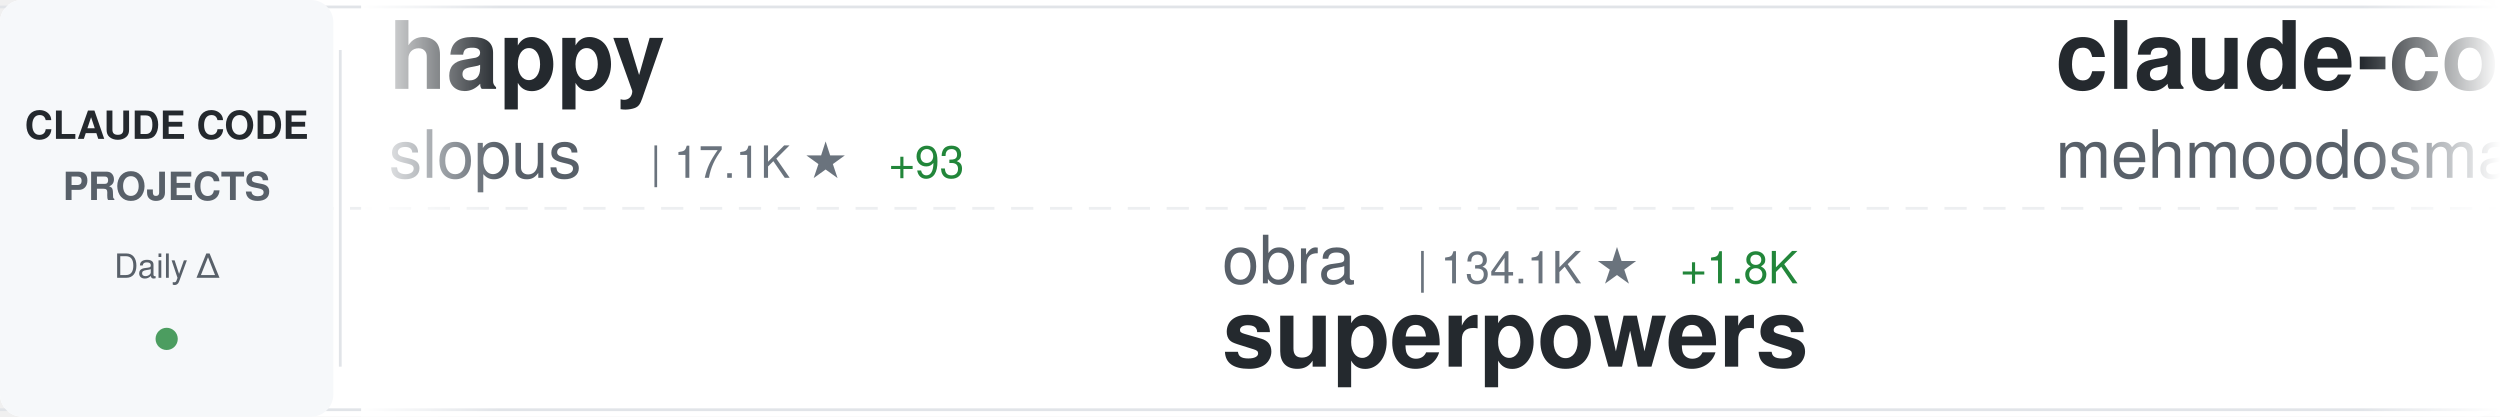
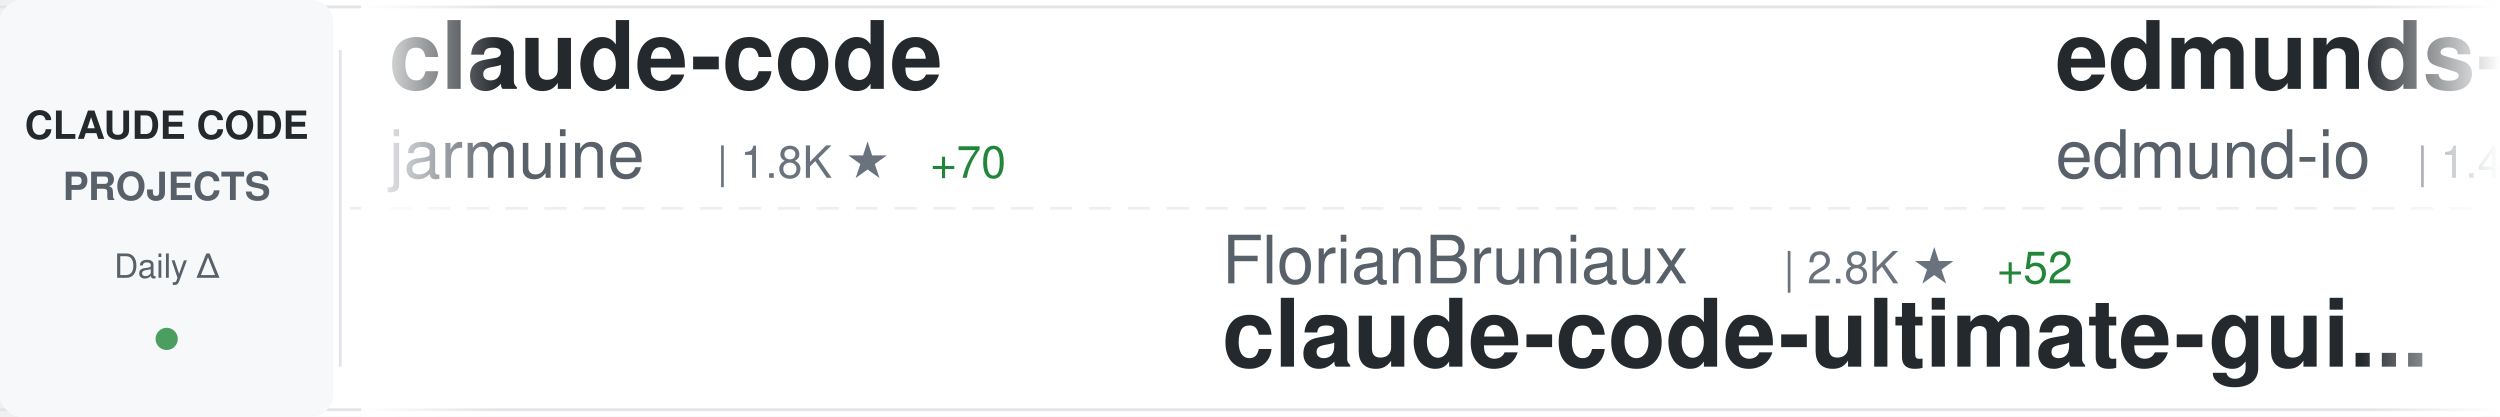
<svg xmlns="http://www.w3.org/2000/svg" width="900" height="150">
  <defs>
    <linearGradient id="awesomeLeftFade" x1="0%" y1="0%" x2="100%" y2="0%">
      <stop offset="0%" style="stop-color:#ffffff;stop-opacity:1" />
      <stop offset="100%" style="stop-color:#ffffff;stop-opacity:0" />
    </linearGradient>
    <linearGradient id="awesomeRightFade" x1="0%" y1="0%" x2="100%" y2="0%">
      <stop offset="0%" style="stop-color:#ffffff;stop-opacity:0" />
      <stop offset="100%" style="stop-color:#ffffff;stop-opacity:1" />
    </linearGradient>
  </defs>
  <rect width="900" height="150" fill="#ffffff" rx="8" />
  <rect x="0" y="2" width="900" height="1" fill="#e1e4e8" />
  <rect x="0" y="147" width="900" height="1" fill="#e1e4e8" />
  <line x1="0" y1="75" x2="900" y2="75" stroke="#e1e4e8" stroke-width="1" stroke-dasharray="8 6" opacity="0.6" />
  <rect x="0" y="0" width="120" height="150" fill="#f6f8fa" rx="8" />
  <text x="60" y="50" font-family="-apple-system, BlinkMacSystemFont, 'Segoe UI', Helvetica, Arial, sans-serif" font-size="14" font-weight="600" fill="#24292e" text-anchor="middle">CLAUDE CODE</text>
  <text x="60" y="72" font-family="-apple-system, BlinkMacSystemFont, 'Segoe UI', Helvetica, Arial, sans-serif" font-size="14" font-weight="600" fill="#586069" text-anchor="middle">PROJECTS</text>
  <text x="60" y="100" font-family="-apple-system, BlinkMacSystemFont, 'Segoe UI', Helvetica, Arial, sans-serif" font-size="12" font-weight="500" fill="#586069" text-anchor="middle">Daily Δ</text>
  <circle cx="60" cy="122" r="4" fill="#22863a" opacity="0.8" />
  <rect x="122" y="18" width="1" height="114" fill="#e1e4e8" />
  <clipPath id="awesomeTickerClip">
    <rect x="130" y="0" width="770" height="150" />
  </clipPath>
  <g clip-path="url(#awesomeTickerClip)">
    <g id="awesomeTickerItems">
      <animateTransform attributeName="transform" attributeType="XML" type="translate" from="0 0" to="-3000 0" dur="54s" repeatCount="indefinite" />
      <g transform="translate(0, 0)">
-         <text x="140" y="32" font-family="-apple-system, BlinkMacSystemFont, 'Segoe UI', Helvetica, Arial, sans-serif" font-size="34" font-weight="600" fill="#24292e">happy</text>
-         <text x="140" y="64" font-family="-apple-system, BlinkMacSystemFont, 'Segoe UI', Helvetica, Arial, sans-serif" font-size="24" font-weight="400" fill="#586069">slopus</text>
-         <text x="234" y="64" font-family="-apple-system, BlinkMacSystemFont, 'Segoe UI', Helvetica, Arial, sans-serif" font-size="16" font-weight="500" fill="#6a737d">| 17.1K ★</text>
-         <text x="320" y="64" font-family="-apple-system, BlinkMacSystemFont, 'Segoe UI', Helvetica, Arial, sans-serif" font-size="16" font-weight="500" fill="#22863a"> +93</text>
+         <text x="140" y="32" font-family="-apple-system, BlinkMacSystemFont, 'Segoe UI', Helvetica, Arial, sans-serif" font-size="34" font-weight="600" fill="#24292e">claude-code</text>
+         <text x="140" y="64" font-family="-apple-system, BlinkMacSystemFont, 'Segoe UI', Helvetica, Arial, sans-serif" font-size="24" font-weight="400" fill="#586069">jarmuine</text>
+         <text x="258" y="64" font-family="-apple-system, BlinkMacSystemFont, 'Segoe UI', Helvetica, Arial, sans-serif" font-size="16" font-weight="500" fill="#6a737d">| 1.8K ★</text>
+         <text x="335" y="64" font-family="-apple-system, BlinkMacSystemFont, 'Segoe UI', Helvetica, Arial, sans-serif" font-size="16" font-weight="500" fill="#22863a"> +70</text>
      </g>
      <g transform="translate(300, 0)">
-         <text x="140" y="102" font-family="-apple-system, BlinkMacSystemFont, 'Segoe UI', Helvetica, Arial, sans-serif" font-size="24" font-weight="400" fill="#586069">obra</text>
-         <text x="210" y="102" font-family="-apple-system, BlinkMacSystemFont, 'Segoe UI', Helvetica, Arial, sans-serif" font-size="16" font-weight="500" fill="#6a737d">| 134.1K ★</text>
-         <text x="305" y="102" font-family="-apple-system, BlinkMacSystemFont, 'Segoe UI', Helvetica, Arial, sans-serif" font-size="16" font-weight="500" fill="#22863a"> +1.8K</text>
-         <text x="140" y="132" font-family="-apple-system, BlinkMacSystemFont, 'Segoe UI', Helvetica, Arial, sans-serif" font-size="34" font-weight="600" fill="#24292e">superpowers</text>
+         <text x="140" y="102" font-family="-apple-system, BlinkMacSystemFont, 'Segoe UI', Helvetica, Arial, sans-serif" font-size="24" font-weight="400" fill="#586069">FlorianBruniaux</text>
+         <text x="342" y="102" font-family="-apple-system, BlinkMacSystemFont, 'Segoe UI', Helvetica, Arial, sans-serif" font-size="16" font-weight="500" fill="#6a737d">| 2.8K ★</text>
+         <text x="419" y="102" font-family="-apple-system, BlinkMacSystemFont, 'Segoe UI', Helvetica, Arial, sans-serif" font-size="16" font-weight="500" fill="#22863a"> +52</text>
+         <text x="140" y="132" font-family="-apple-system, BlinkMacSystemFont, 'Segoe UI', Helvetica, Arial, sans-serif" font-size="34" font-weight="600" fill="#24292e">claude-code-ultimate-gui...</text>
      </g>
      <g transform="translate(600, 0)">
-         <text x="140" y="32" font-family="-apple-system, BlinkMacSystemFont, 'Segoe UI', Helvetica, Arial, sans-serif" font-size="34" font-weight="600" fill="#24292e">claude-code</text>
-         <text x="140" y="64" font-family="-apple-system, BlinkMacSystemFont, 'Segoe UI', Helvetica, Arial, sans-serif" font-size="24" font-weight="400" fill="#586069">mehmoodosman</text>
-         <text x="306" y="64" font-family="-apple-system, BlinkMacSystemFont, 'Segoe UI', Helvetica, Arial, sans-serif" font-size="16" font-weight="500" fill="#6a737d">| 128 ★</text>
-         <text x="374" y="64" font-family="-apple-system, BlinkMacSystemFont, 'Segoe UI', Helvetica, Arial, sans-serif" font-size="16" font-weight="500" fill="#22863a"> +15</text>
+         <text x="140" y="32" font-family="-apple-system, BlinkMacSystemFont, 'Segoe UI', Helvetica, Arial, sans-serif" font-size="34" font-weight="600" fill="#24292e">edmunds-claude-code</text>
+         <text x="140" y="64" font-family="-apple-system, BlinkMacSystemFont, 'Segoe UI', Helvetica, Arial, sans-serif" font-size="24" font-weight="400" fill="#586069">edmund-io</text>
+         <text x="270" y="64" font-family="-apple-system, BlinkMacSystemFont, 'Segoe UI', Helvetica, Arial, sans-serif" font-size="16" font-weight="500" fill="#6a737d">| 1.4K ★</text>
+         <text x="347" y="64" font-family="-apple-system, BlinkMacSystemFont, 'Segoe UI', Helvetica, Arial, sans-serif" font-size="16" font-weight="500" fill="#22863a"> +1</text>
      </g>
      <g transform="translate(900, 0)">
-         <text x="140" y="102" font-family="-apple-system, BlinkMacSystemFont, 'Segoe UI', Helvetica, Arial, sans-serif" font-size="24" font-weight="400" fill="#586069">RishabhK103</text>
-         <text x="294" y="102" font-family="-apple-system, BlinkMacSystemFont, 'Segoe UI', Helvetica, Arial, sans-serif" font-size="16" font-weight="500" fill="#6a737d">| 44 ★</text>
-         <text x="353" y="102" font-family="-apple-system, BlinkMacSystemFont, 'Segoe UI', Helvetica, Arial, sans-serif" font-size="16" font-weight="500" fill="#22863a"> +5</text>
-         <text x="140" y="132" font-family="-apple-system, BlinkMacSystemFont, 'Segoe UI', Helvetica, Arial, sans-serif" font-size="34" font-weight="600" fill="#24292e">claude-code</text>
+         <text x="140" y="102" font-family="-apple-system, BlinkMacSystemFont, 'Segoe UI', Helvetica, Arial, sans-serif" font-size="24" font-weight="400" fill="#586069">ding113</text>
+         <text x="246" y="102" font-family="-apple-system, BlinkMacSystemFont, 'Segoe UI', Helvetica, Arial, sans-serif" font-size="16" font-weight="500" fill="#6a737d">| 2.3K ★</text>
+         <text x="323" y="102" font-family="-apple-system, BlinkMacSystemFont, 'Segoe UI', Helvetica, Arial, sans-serif" font-size="16" font-weight="500" fill="#22863a"> +9</text>
+         <text x="140" y="132" font-family="-apple-system, BlinkMacSystemFont, 'Segoe UI', Helvetica, Arial, sans-serif" font-size="34" font-weight="600" fill="#24292e">claude-code-hub</text>
      </g>
      <g transform="translate(1200, 0)">
-         <text x="140" y="32" font-family="-apple-system, BlinkMacSystemFont, 'Segoe UI', Helvetica, Arial, sans-serif" font-size="34" font-weight="600" fill="#24292e">claude-code-ultimate-gui...</text>
-         <text x="140" y="64" font-family="-apple-system, BlinkMacSystemFont, 'Segoe UI', Helvetica, Arial, sans-serif" font-size="24" font-weight="400" fill="#586069">FlorianBruniaux</text>
-         <text x="342" y="64" font-family="-apple-system, BlinkMacSystemFont, 'Segoe UI', Helvetica, Arial, sans-serif" font-size="16" font-weight="500" fill="#6a737d">| 2.8K ★</text>
-         <text x="419" y="64" font-family="-apple-system, BlinkMacSystemFont, 'Segoe UI', Helvetica, Arial, sans-serif" font-size="16" font-weight="500" fill="#22863a"> +53</text>
+         <text x="140" y="32" font-family="-apple-system, BlinkMacSystemFont, 'Segoe UI', Helvetica, Arial, sans-serif" font-size="34" font-weight="600" fill="#24292e">everything-claude-code</text>
+         <text x="140" y="64" font-family="-apple-system, BlinkMacSystemFont, 'Segoe UI', Helvetica, Arial, sans-serif" font-size="24" font-weight="400" fill="#586069">affaan-m</text>
+         <text x="258" y="64" font-family="-apple-system, BlinkMacSystemFont, 'Segoe UI', Helvetica, Arial, sans-serif" font-size="16" font-weight="500" fill="#6a737d">| 136.5K ★</text>
+         <text x="353" y="64" font-family="-apple-system, BlinkMacSystemFont, 'Segoe UI', Helvetica, Arial, sans-serif" font-size="16" font-weight="500" fill="#22863a"> +2.2K</text>
      </g>
      <g transform="translate(1500, 0)">
-         <text x="140" y="102" font-family="-apple-system, BlinkMacSystemFont, 'Segoe UI', Helvetica, Arial, sans-serif" font-size="24" font-weight="400" fill="#586069">Pimzino</text>
-         <text x="246" y="102" font-family="-apple-system, BlinkMacSystemFont, 'Segoe UI', Helvetica, Arial, sans-serif" font-size="16" font-weight="500" fill="#6a737d">| 3.6K ★</text>
-         <text x="323" y="102" font-family="-apple-system, BlinkMacSystemFont, 'Segoe UI', Helvetica, Arial, sans-serif" font-size="16" font-weight="500" fill="#22863a"> +4</text>
-         <text x="140" y="132" font-family="-apple-system, BlinkMacSystemFont, 'Segoe UI', Helvetica, Arial, sans-serif" font-size="34" font-weight="600" fill="#24292e">claude-code-spec-workflo...</text>
+         <text x="140" y="102" font-family="-apple-system, BlinkMacSystemFont, 'Segoe UI', Helvetica, Arial, sans-serif" font-size="24" font-weight="400" fill="#586069">musistudio</text>
+         <text x="282" y="102" font-family="-apple-system, BlinkMacSystemFont, 'Segoe UI', Helvetica, Arial, sans-serif" font-size="16" font-weight="500" fill="#6a737d">| 31.4K ★</text>
+         <text x="368" y="102" font-family="-apple-system, BlinkMacSystemFont, 'Segoe UI', Helvetica, Arial, sans-serif" font-size="16" font-weight="500" fill="#22863a"> +114</text>
+         <text x="140" y="132" font-family="-apple-system, BlinkMacSystemFont, 'Segoe UI', Helvetica, Arial, sans-serif" font-size="34" font-weight="600" fill="#24292e">claude-code-router</text>
      </g>
      <g transform="translate(1800, 0)">
-         <text x="140" y="32" font-family="-apple-system, BlinkMacSystemFont, 'Segoe UI', Helvetica, Arial, sans-serif" font-size="34" font-weight="600" fill="#24292e">claude-code-hooks-master...</text>
-         <text x="140" y="64" font-family="-apple-system, BlinkMacSystemFont, 'Segoe UI', Helvetica, Arial, sans-serif" font-size="24" font-weight="400" fill="#586069">disler</text>
-         <text x="234" y="64" font-family="-apple-system, BlinkMacSystemFont, 'Segoe UI', Helvetica, Arial, sans-serif" font-size="16" font-weight="500" fill="#6a737d">| 3.5K ★</text>
-         <text x="311" y="64" font-family="-apple-system, BlinkMacSystemFont, 'Segoe UI', Helvetica, Arial, sans-serif" font-size="16" font-weight="500" fill="#22863a"> +7</text>
+         <text x="140" y="32" font-family="-apple-system, BlinkMacSystemFont, 'Segoe UI', Helvetica, Arial, sans-serif" font-size="34" font-weight="600" fill="#24292e">claude-skills</text>
+         <text x="140" y="64" font-family="-apple-system, BlinkMacSystemFont, 'Segoe UI', Helvetica, Arial, sans-serif" font-size="24" font-weight="400" fill="#586069">alirezarezvani</text>
+         <text x="330" y="64" font-family="-apple-system, BlinkMacSystemFont, 'Segoe UI', Helvetica, Arial, sans-serif" font-size="16" font-weight="500" fill="#6a737d">| 9.3K ★</text>
+         <text x="407" y="64" font-family="-apple-system, BlinkMacSystemFont, 'Segoe UI', Helvetica, Arial, sans-serif" font-size="16" font-weight="500" fill="#22863a"> +232</text>
      </g>
      <g transform="translate(2100, 0)">
-         <text x="140" y="102" font-family="-apple-system, BlinkMacSystemFont, 'Segoe UI', Helvetica, Arial, sans-serif" font-size="24" font-weight="400" fill="#586069">kodu-ai</text>
-         <text x="246" y="102" font-family="-apple-system, BlinkMacSystemFont, 'Segoe UI', Helvetica, Arial, sans-serif" font-size="16" font-weight="500" fill="#6a737d">| 5.3K ★</text>
-         <text x="140" y="132" font-family="-apple-system, BlinkMacSystemFont, 'Segoe UI', Helvetica, Arial, sans-serif" font-size="34" font-weight="600" fill="#24292e">claude-coder</text>
+         <text x="140" y="102" font-family="-apple-system, BlinkMacSystemFont, 'Segoe UI', Helvetica, Arial, sans-serif" font-size="24" font-weight="400" fill="#586069">bfly123</text>
+         <text x="246" y="102" font-family="-apple-system, BlinkMacSystemFont, 'Segoe UI', Helvetica, Arial, sans-serif" font-size="16" font-weight="500" fill="#6a737d">| 2.1K ★</text>
+         <text x="323" y="102" font-family="-apple-system, BlinkMacSystemFont, 'Segoe UI', Helvetica, Arial, sans-serif" font-size="16" font-weight="500" fill="#22863a"> +14</text>
+         <text x="140" y="132" font-family="-apple-system, BlinkMacSystemFont, 'Segoe UI', Helvetica, Arial, sans-serif" font-size="34" font-weight="600" fill="#24292e">claude_code_bridge</text>
      </g>
      <g transform="translate(2400, 0)">
-         <text x="140" y="32" font-family="-apple-system, BlinkMacSystemFont, 'Segoe UI', Helvetica, Arial, sans-serif" font-size="34" font-weight="600" fill="#24292e">claude_code_bridge</text>
-         <text x="140" y="64" font-family="-apple-system, BlinkMacSystemFont, 'Segoe UI', Helvetica, Arial, sans-serif" font-size="24" font-weight="400" fill="#586069">bfly123</text>
-         <text x="246" y="64" font-family="-apple-system, BlinkMacSystemFont, 'Segoe UI', Helvetica, Arial, sans-serif" font-size="16" font-weight="500" fill="#6a737d">| 2.1K ★</text>
-         <text x="323" y="64" font-family="-apple-system, BlinkMacSystemFont, 'Segoe UI', Helvetica, Arial, sans-serif" font-size="16" font-weight="500" fill="#22863a"> +22</text>
+         <text x="140" y="32" font-family="-apple-system, BlinkMacSystemFont, 'Segoe UI', Helvetica, Arial, sans-serif" font-size="34" font-weight="600" fill="#24292e">claude-code-rev</text>
+         <text x="140" y="64" font-family="-apple-system, BlinkMacSystemFont, 'Segoe UI', Helvetica, Arial, sans-serif" font-size="24" font-weight="400" fill="#586069">oboard</text>
+         <text x="234" y="64" font-family="-apple-system, BlinkMacSystemFont, 'Segoe UI', Helvetica, Arial, sans-serif" font-size="16" font-weight="500" fill="#6a737d">| 2.7K ★</text>
+         <text x="311" y="64" font-family="-apple-system, BlinkMacSystemFont, 'Segoe UI', Helvetica, Arial, sans-serif" font-size="16" font-weight="500" fill="#22863a"> +121</text>
      </g>
      <g transform="translate(2700, 0)">
-         <text x="140" y="102" font-family="-apple-system, BlinkMacSystemFont, 'Segoe UI', Helvetica, Arial, sans-serif" font-size="24" font-weight="400" fill="#586069">pengchengneo</text>
-         <text x="306" y="102" font-family="-apple-system, BlinkMacSystemFont, 'Segoe UI', Helvetica, Arial, sans-serif" font-size="16" font-weight="500" fill="#6a737d">| 906 ★</text>
-         <text x="374" y="102" font-family="-apple-system, BlinkMacSystemFont, 'Segoe UI', Helvetica, Arial, sans-serif" font-size="16" font-weight="500" fill="#22863a"> +40</text>
-         <text x="140" y="132" font-family="-apple-system, BlinkMacSystemFont, 'Segoe UI', Helvetica, Arial, sans-serif" font-size="34" font-weight="600" fill="#24292e">Claude-Code</text>
+         <text x="140" y="102" font-family="-apple-system, BlinkMacSystemFont, 'Segoe UI', Helvetica, Arial, sans-serif" font-size="24" font-weight="400" fill="#586069">Gitlawb</text>
+         <text x="246" y="102" font-family="-apple-system, BlinkMacSystemFont, 'Segoe UI', Helvetica, Arial, sans-serif" font-size="16" font-weight="500" fill="#6a737d">| 12.5K ★</text>
+         <text x="332" y="102" font-family="-apple-system, BlinkMacSystemFont, 'Segoe UI', Helvetica, Arial, sans-serif" font-size="16" font-weight="500" fill="#22863a"> +4.3K</text>
+         <text x="140" y="132" font-family="-apple-system, BlinkMacSystemFont, 'Segoe UI', Helvetica, Arial, sans-serif" font-size="34" font-weight="600" fill="#24292e">openclaude</text>
      </g>
      <g transform="translate(3000, 0)">
-         <text x="140" y="32" font-family="-apple-system, BlinkMacSystemFont, 'Segoe UI', Helvetica, Arial, sans-serif" font-size="34" font-weight="600" fill="#24292e">happy</text>
-         <text x="140" y="64" font-family="-apple-system, BlinkMacSystemFont, 'Segoe UI', Helvetica, Arial, sans-serif" font-size="24" font-weight="400" fill="#586069">slopus</text>
-         <text x="234" y="64" font-family="-apple-system, BlinkMacSystemFont, 'Segoe UI', Helvetica, Arial, sans-serif" font-size="16" font-weight="500" fill="#6a737d">| 17.1K ★</text>
-         <text x="320" y="64" font-family="-apple-system, BlinkMacSystemFont, 'Segoe UI', Helvetica, Arial, sans-serif" font-size="16" font-weight="500" fill="#22863a"> +93</text>
+         <text x="140" y="32" font-family="-apple-system, BlinkMacSystemFont, 'Segoe UI', Helvetica, Arial, sans-serif" font-size="34" font-weight="600" fill="#24292e">claude-code</text>
+         <text x="140" y="64" font-family="-apple-system, BlinkMacSystemFont, 'Segoe UI', Helvetica, Arial, sans-serif" font-size="24" font-weight="400" fill="#586069">jarmuine</text>
+         <text x="258" y="64" font-family="-apple-system, BlinkMacSystemFont, 'Segoe UI', Helvetica, Arial, sans-serif" font-size="16" font-weight="500" fill="#6a737d">| 1.8K ★</text>
+         <text x="335" y="64" font-family="-apple-system, BlinkMacSystemFont, 'Segoe UI', Helvetica, Arial, sans-serif" font-size="16" font-weight="500" fill="#22863a"> +70</text>
      </g>
      <g transform="translate(3300, 0)">
-         <text x="140" y="102" font-family="-apple-system, BlinkMacSystemFont, 'Segoe UI', Helvetica, Arial, sans-serif" font-size="24" font-weight="400" fill="#586069">obra</text>
-         <text x="210" y="102" font-family="-apple-system, BlinkMacSystemFont, 'Segoe UI', Helvetica, Arial, sans-serif" font-size="16" font-weight="500" fill="#6a737d">| 134.1K ★</text>
-         <text x="305" y="102" font-family="-apple-system, BlinkMacSystemFont, 'Segoe UI', Helvetica, Arial, sans-serif" font-size="16" font-weight="500" fill="#22863a"> +1.8K</text>
-         <text x="140" y="132" font-family="-apple-system, BlinkMacSystemFont, 'Segoe UI', Helvetica, Arial, sans-serif" font-size="34" font-weight="600" fill="#24292e">superpowers</text>
+         <text x="140" y="102" font-family="-apple-system, BlinkMacSystemFont, 'Segoe UI', Helvetica, Arial, sans-serif" font-size="24" font-weight="400" fill="#586069">FlorianBruniaux</text>
+         <text x="342" y="102" font-family="-apple-system, BlinkMacSystemFont, 'Segoe UI', Helvetica, Arial, sans-serif" font-size="16" font-weight="500" fill="#6a737d">| 2.8K ★</text>
+         <text x="419" y="102" font-family="-apple-system, BlinkMacSystemFont, 'Segoe UI', Helvetica, Arial, sans-serif" font-size="16" font-weight="500" fill="#22863a"> +52</text>
+         <text x="140" y="132" font-family="-apple-system, BlinkMacSystemFont, 'Segoe UI', Helvetica, Arial, sans-serif" font-size="34" font-weight="600" fill="#24292e">claude-code-ultimate-gui...</text>
      </g>
      <g transform="translate(3600, 0)">
-         <text x="140" y="32" font-family="-apple-system, BlinkMacSystemFont, 'Segoe UI', Helvetica, Arial, sans-serif" font-size="34" font-weight="600" fill="#24292e">claude-code</text>
-         <text x="140" y="64" font-family="-apple-system, BlinkMacSystemFont, 'Segoe UI', Helvetica, Arial, sans-serif" font-size="24" font-weight="400" fill="#586069">mehmoodosman</text>
-         <text x="306" y="64" font-family="-apple-system, BlinkMacSystemFont, 'Segoe UI', Helvetica, Arial, sans-serif" font-size="16" font-weight="500" fill="#6a737d">| 128 ★</text>
-         <text x="374" y="64" font-family="-apple-system, BlinkMacSystemFont, 'Segoe UI', Helvetica, Arial, sans-serif" font-size="16" font-weight="500" fill="#22863a"> +15</text>
+         <text x="140" y="32" font-family="-apple-system, BlinkMacSystemFont, 'Segoe UI', Helvetica, Arial, sans-serif" font-size="34" font-weight="600" fill="#24292e">edmunds-claude-code</text>
+         <text x="140" y="64" font-family="-apple-system, BlinkMacSystemFont, 'Segoe UI', Helvetica, Arial, sans-serif" font-size="24" font-weight="400" fill="#586069">edmund-io</text>
+         <text x="270" y="64" font-family="-apple-system, BlinkMacSystemFont, 'Segoe UI', Helvetica, Arial, sans-serif" font-size="16" font-weight="500" fill="#6a737d">| 1.4K ★</text>
+         <text x="347" y="64" font-family="-apple-system, BlinkMacSystemFont, 'Segoe UI', Helvetica, Arial, sans-serif" font-size="16" font-weight="500" fill="#22863a"> +1</text>
      </g>
      <g transform="translate(3900, 0)">
-         <text x="140" y="102" font-family="-apple-system, BlinkMacSystemFont, 'Segoe UI', Helvetica, Arial, sans-serif" font-size="24" font-weight="400" fill="#586069">RishabhK103</text>
-         <text x="294" y="102" font-family="-apple-system, BlinkMacSystemFont, 'Segoe UI', Helvetica, Arial, sans-serif" font-size="16" font-weight="500" fill="#6a737d">| 44 ★</text>
-         <text x="353" y="102" font-family="-apple-system, BlinkMacSystemFont, 'Segoe UI', Helvetica, Arial, sans-serif" font-size="16" font-weight="500" fill="#22863a"> +5</text>
-         <text x="140" y="132" font-family="-apple-system, BlinkMacSystemFont, 'Segoe UI', Helvetica, Arial, sans-serif" font-size="34" font-weight="600" fill="#24292e">claude-code</text>
+         <text x="140" y="102" font-family="-apple-system, BlinkMacSystemFont, 'Segoe UI', Helvetica, Arial, sans-serif" font-size="24" font-weight="400" fill="#586069">ding113</text>
+         <text x="246" y="102" font-family="-apple-system, BlinkMacSystemFont, 'Segoe UI', Helvetica, Arial, sans-serif" font-size="16" font-weight="500" fill="#6a737d">| 2.3K ★</text>
+         <text x="323" y="102" font-family="-apple-system, BlinkMacSystemFont, 'Segoe UI', Helvetica, Arial, sans-serif" font-size="16" font-weight="500" fill="#22863a"> +9</text>
+         <text x="140" y="132" font-family="-apple-system, BlinkMacSystemFont, 'Segoe UI', Helvetica, Arial, sans-serif" font-size="34" font-weight="600" fill="#24292e">claude-code-hub</text>
      </g>
    </g>
  </g>
  <rect x="130" y="0" width="50" height="150" fill="url(#awesomeLeftFade)" />
  <rect x="850" y="0" width="50" height="150" fill="url(#awesomeRightFade)" />
</svg>
